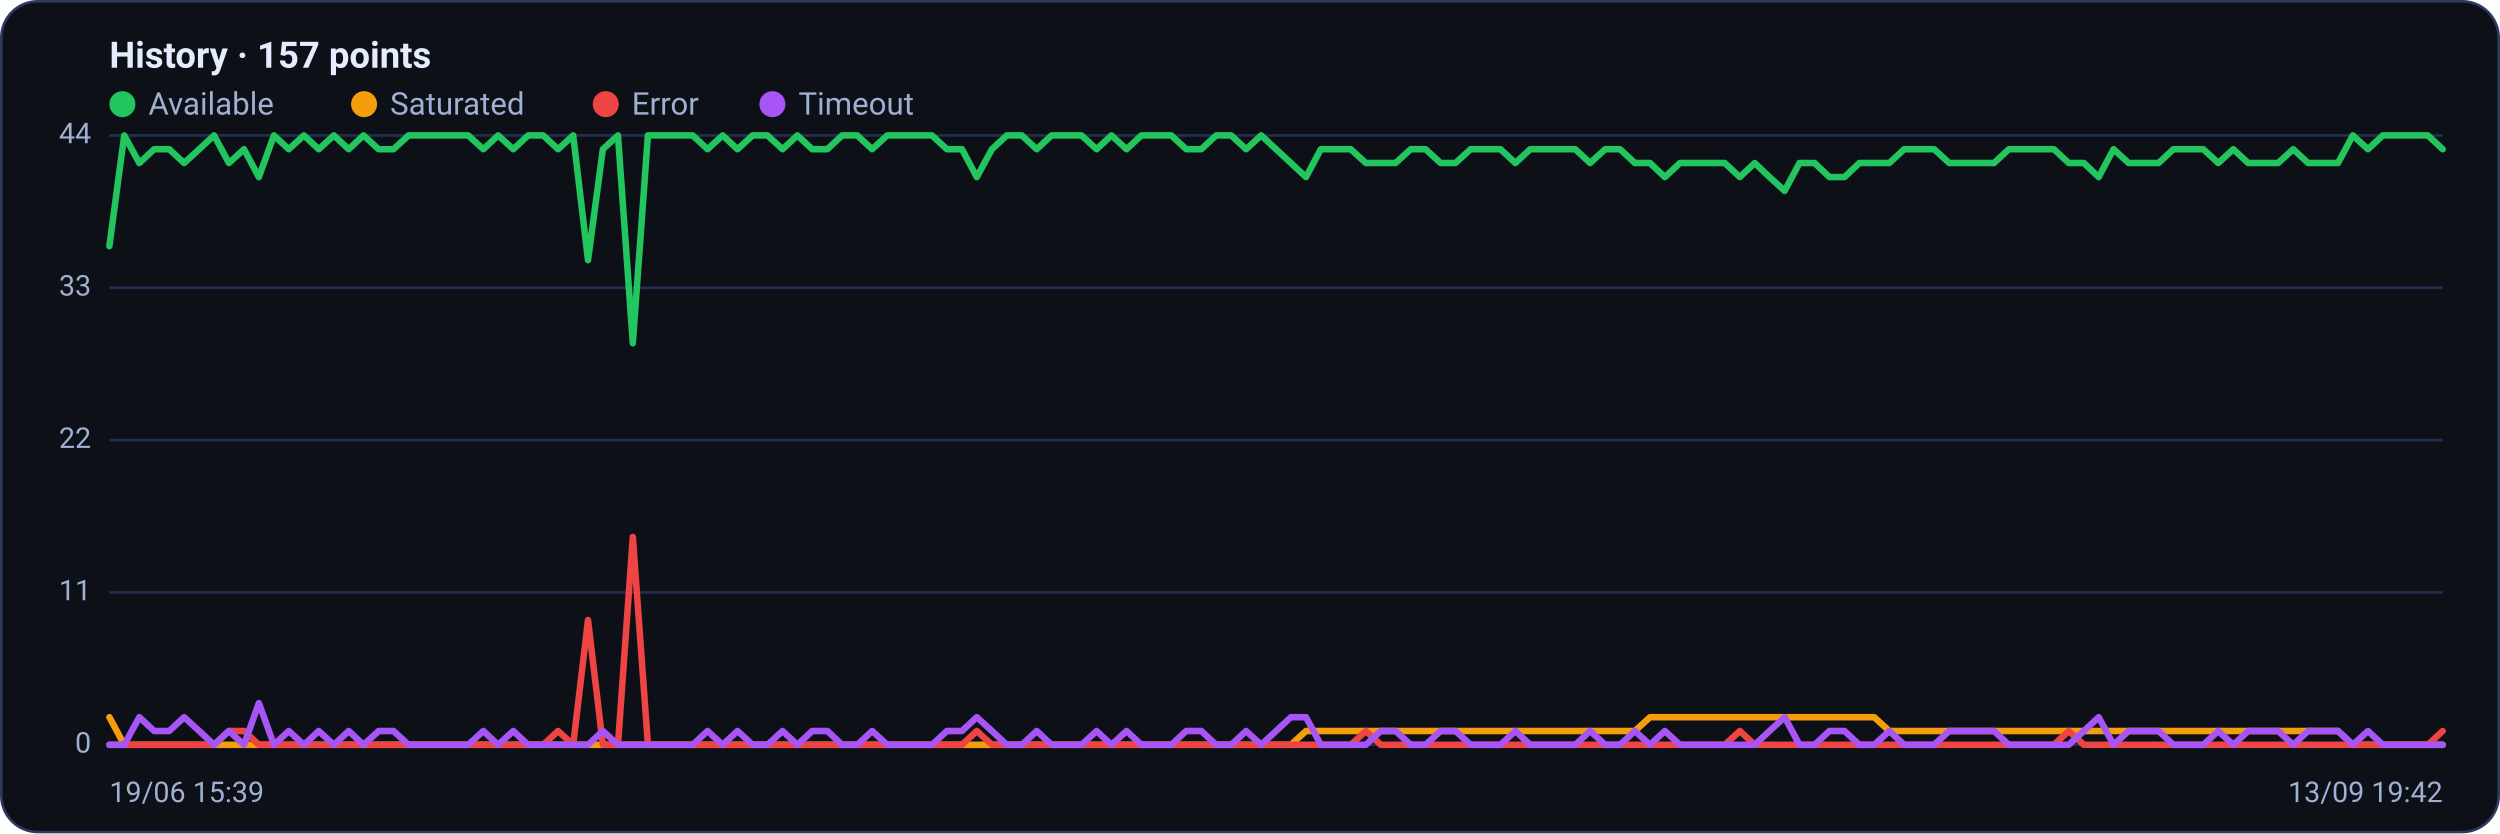
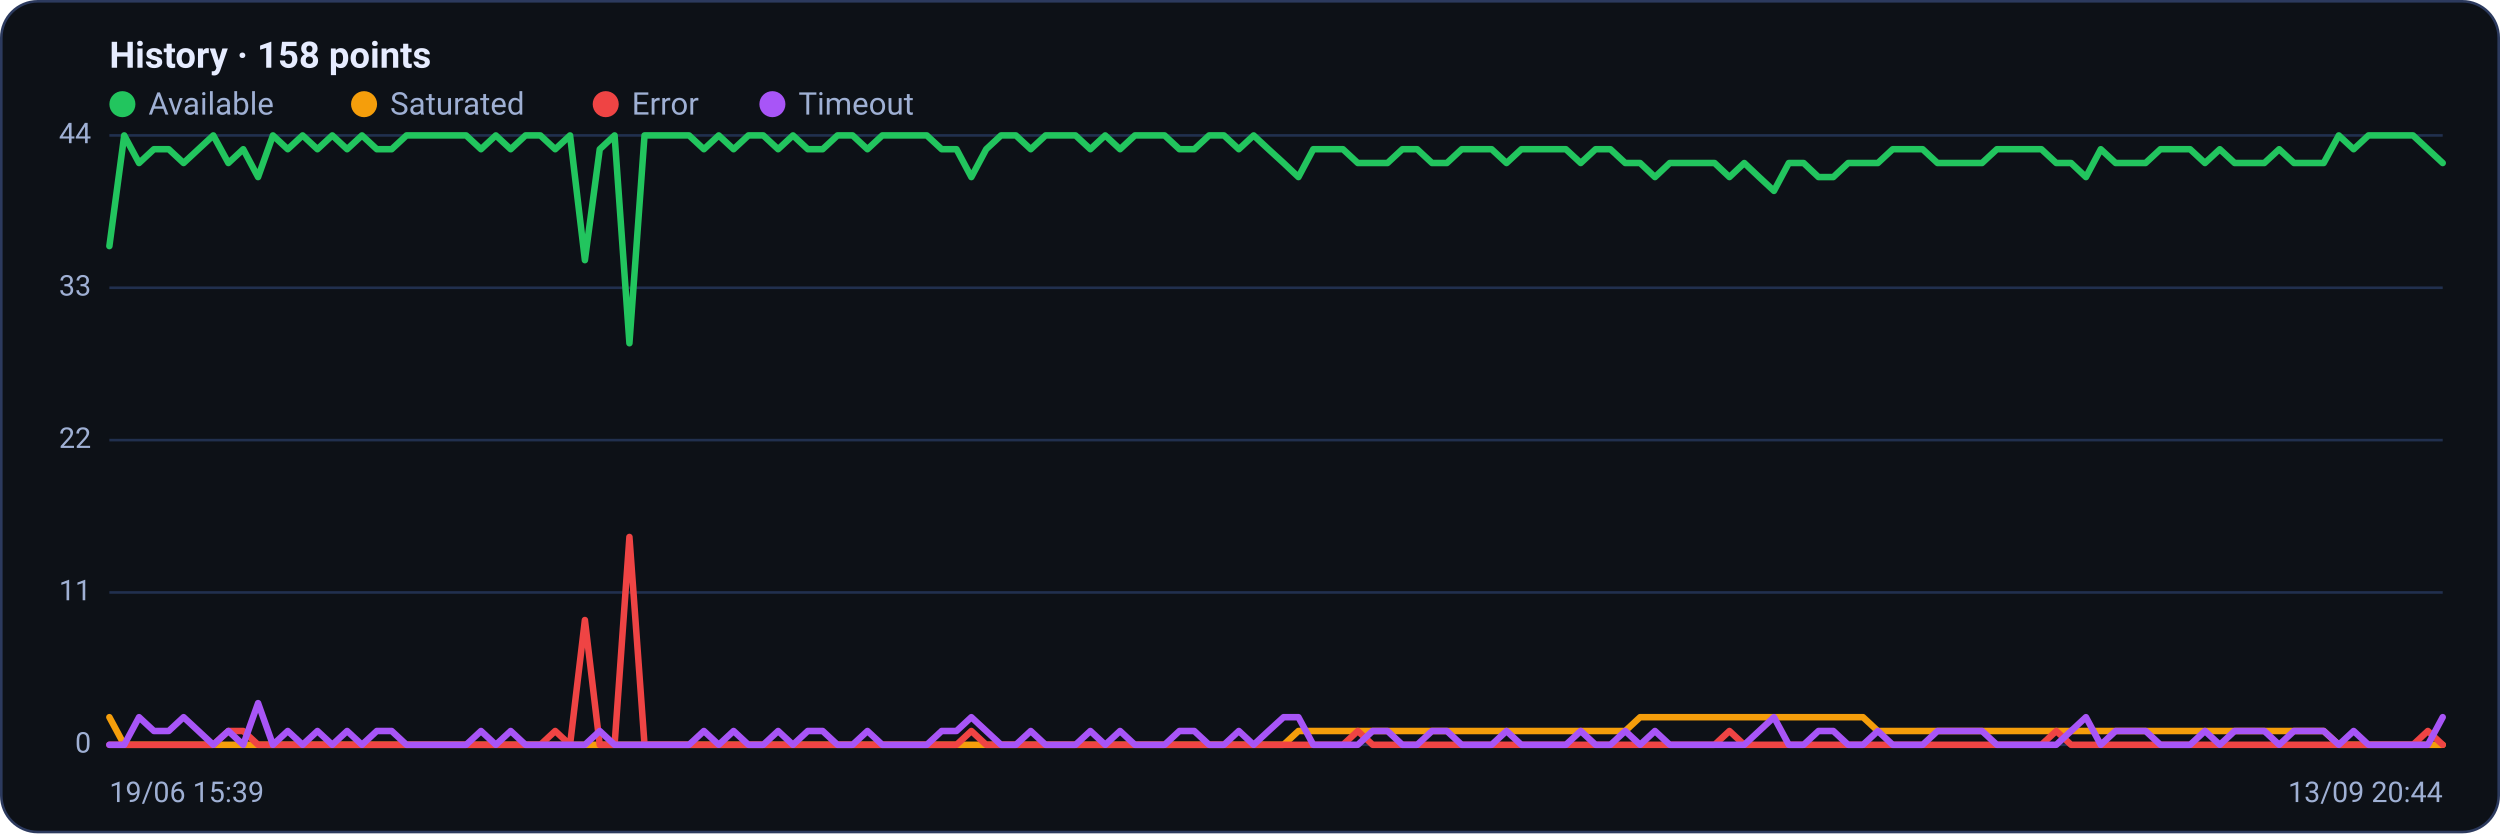
<svg xmlns="http://www.w3.org/2000/svg" viewBox="0 0 960 320" width="960" height="320" font-family="Segoe UI, system-ui, -apple-system, Roboto, Helvetica, Arial, sans-serif" role="img" aria-label="Availability history per region">
  <rect x="0.5" y="0.5" width="959" height="319" rx="14" fill="#0d1117" stroke="#2c3a5e" />
-   <text x="42" y="26" font-size="14" font-weight="600" fill="#e6ecff">History · 157 points</text>
+   <text x="42" y="26" font-size="14" font-weight="600" fill="#e6ecff">History · 158 points</text>
  <circle cx="47" cy="40" r="5" fill="#22c55e" />
  <text x="57" y="44" font-size="12" fill="#9fb0d4">Available</text>
  <circle cx="139.8" cy="40" r="5" fill="#f59e0b" />
  <text x="149.8" y="44" font-size="12" fill="#9fb0d4">Saturated</text>
  <circle cx="232.6" cy="40" r="5" fill="#ef4444" />
  <text x="242.6" y="44" font-size="12" fill="#9fb0d4">Error</text>
  <circle cx="296.6" cy="40" r="5" fill="#a855f7" />
  <text x="306.6" y="44" font-size="12" fill="#9fb0d4">Timeout</text>
  <line x1="42" y1="286.0" x2="938" y2="286.0" stroke="#21304f" stroke-width="1" />
  <text x="35" y="289.0" text-anchor="end" font-size="11" fill="#9fb0d4">0</text>
  <line x1="42" y1="227.5" x2="938" y2="227.5" stroke="#21304f" stroke-width="1" />
  <text x="35" y="230.5" text-anchor="end" font-size="11" fill="#9fb0d4">11</text>
  <line x1="42" y1="169.0" x2="938" y2="169.0" stroke="#21304f" stroke-width="1" />
  <text x="35" y="172.0" text-anchor="end" font-size="11" fill="#9fb0d4">22</text>
  <line x1="42" y1="110.5" x2="938" y2="110.5" stroke="#21304f" stroke-width="1" />
  <text x="35" y="113.5" text-anchor="end" font-size="11" fill="#9fb0d4">33</text>
  <line x1="42" y1="52.0" x2="938" y2="52.0" stroke="#21304f" stroke-width="1" />
  <text x="35" y="55.0" text-anchor="end" font-size="11" fill="#9fb0d4">44</text>
-   <polyline fill="none" stroke="#22c55e" stroke-width="2.5" stroke-linejoin="round" stroke-linecap="round" points="42.0,94.5 47.7,52.0 53.5,62.6 59.2,57.3 65.0,57.3 70.7,62.6 76.5,57.3 82.2,52.0 87.9,62.6 93.7,57.3 99.4,68.0 105.2,52.0 110.9,57.3 116.7,52.0 122.4,57.3 128.2,52.0 133.9,57.3 139.6,52.0 145.4,57.3 151.1,57.3 156.9,52.0 162.6,52.0 168.4,52.0 174.1,52.0 179.8,52.0 185.6,57.3 191.3,52.0 197.1,57.3 202.8,52.0 208.6,52.0 214.3,57.3 220.1,52.0 225.8,99.9 231.5,57.3 237.3,52.0 243.0,131.8 248.8,52.0 254.5,52.0 260.3,52.0 266.0,52.0 271.7,57.3 277.5,52.0 283.2,57.3 289.0,52.0 294.7,52.0 300.5,57.3 306.2,52.0 311.9,57.3 317.7,57.3 323.4,52.0 329.2,52.0 334.9,57.3 340.7,52.0 346.4,52.0 352.2,52.0 357.9,52.0 363.6,57.3 369.4,57.3 375.1,68.0 380.9,57.3 386.6,52.0 392.4,52.0 398.1,57.3 403.8,52.0 409.6,52.0 415.3,52.0 421.1,57.3 426.8,52.0 432.6,57.3 438.3,52.0 444.1,52.0 449.8,52.0 455.5,57.3 461.3,57.3 467.0,52.0 472.8,52.0 478.5,57.3 484.3,52.0 490.0,57.3 495.7,62.6 501.5,68.0 507.2,57.3 513.0,57.3 518.7,57.3 524.5,62.6 530.2,62.6 535.9,62.6 541.7,57.3 547.4,57.3 553.2,62.6 558.9,62.6 564.7,57.3 570.4,57.3 576.2,57.3 581.9,62.6 587.6,57.3 593.4,57.3 599.1,57.3 604.9,57.3 610.6,62.6 616.4,57.3 622.1,57.3 627.8,62.6 633.6,62.6 639.3,68.0 645.1,62.6 650.8,62.6 656.6,62.6 662.3,62.6 668.1,68.0 673.8,62.6 679.5,68.0 685.3,73.3 691.0,62.6 696.8,62.6 702.5,68.0 708.3,68.0 714.0,62.6 719.7,62.6 725.5,62.6 731.2,57.3 737.0,57.3 742.7,57.3 748.5,62.6 754.2,62.6 759.9,62.6 765.7,62.6 771.4,57.3 777.2,57.3 782.9,57.3 788.7,57.3 794.4,62.6 800.2,62.6 805.9,68.0 811.6,57.3 817.4,62.6 823.1,62.6 828.9,62.6 834.6,57.3 840.4,57.3 846.1,57.3 851.8,62.6 857.6,57.3 863.3,62.6 869.1,62.6 874.8,62.6 880.6,57.3 886.3,62.6 892.1,62.6 897.8,62.6 903.5,52.0 909.3,57.3 915.0,52.0 920.8,52.0 926.5,52.0 932.3,52.0 938.0,57.3" />
-   <polyline fill="none" stroke="#f59e0b" stroke-width="2.5" stroke-linejoin="round" stroke-linecap="round" points="42.0,275.4 47.7,286.0 53.5,286.0 59.2,286.0 65.0,286.0 70.7,286.0 76.5,286.0 82.2,286.0 87.9,286.0 93.7,286.0 99.4,286.0 105.2,286.0 110.9,286.0 116.7,286.0 122.4,286.0 128.2,286.0 133.9,286.0 139.6,286.0 145.4,286.0 151.1,286.0 156.9,286.0 162.6,286.0 168.4,286.0 174.1,286.0 179.8,286.0 185.6,286.0 191.3,286.0 197.1,286.0 202.8,286.0 208.6,286.0 214.3,286.0 220.1,286.0 225.8,286.0 231.5,286.0 237.3,286.0 243.0,286.0 248.8,286.0 254.5,286.0 260.3,286.0 266.0,286.0 271.7,286.0 277.5,286.0 283.2,286.0 289.0,286.0 294.7,286.0 300.5,286.0 306.2,286.0 311.9,286.0 317.7,286.0 323.4,286.0 329.2,286.0 334.9,286.0 340.7,286.0 346.4,286.0 352.2,286.0 357.9,286.0 363.6,286.0 369.4,286.0 375.1,286.0 380.9,286.0 386.6,286.0 392.4,286.0 398.1,286.0 403.8,286.0 409.6,286.0 415.3,286.0 421.1,286.0 426.8,286.0 432.6,286.0 438.3,286.0 444.1,286.0 449.8,286.0 455.5,286.0 461.3,286.0 467.0,286.0 472.8,286.0 478.5,286.0 484.3,286.0 490.0,286.0 495.7,286.0 501.5,280.7 507.2,280.7 513.0,280.7 518.7,280.7 524.5,280.7 530.2,280.7 535.9,280.7 541.7,280.7 547.4,280.7 553.2,280.7 558.9,280.7 564.7,280.7 570.4,280.7 576.2,280.7 581.9,280.7 587.6,280.7 593.4,280.7 599.1,280.7 604.9,280.7 610.6,280.7 616.4,280.7 622.1,280.7 627.8,280.7 633.6,275.4 639.3,275.4 645.1,275.4 650.8,275.4 656.6,275.4 662.3,275.4 668.1,275.4 673.8,275.4 679.5,275.4 685.3,275.4 691.0,275.4 696.8,275.4 702.5,275.4 708.3,275.4 714.0,275.4 719.7,275.4 725.5,280.7 731.2,280.7 737.0,280.7 742.7,280.7 748.5,280.7 754.2,280.7 759.9,280.7 765.7,280.7 771.4,280.7 777.2,280.7 782.9,280.7 788.7,280.7 794.4,280.7 800.2,280.7 805.9,280.7 811.6,280.7 817.4,280.7 823.1,280.7 828.9,280.7 834.6,280.7 840.4,280.7 846.1,280.7 851.8,280.7 857.6,280.7 863.3,280.7 869.1,280.7 874.8,280.7 880.6,280.7 886.3,280.7 892.1,280.7 897.8,280.7 903.5,286.0 909.3,286.0 915.0,286.0 920.8,286.0 926.5,286.0 932.3,286.0 938.0,286.0" />
-   <polyline fill="none" stroke="#ef4444" stroke-width="2.5" stroke-linejoin="round" stroke-linecap="round" points="42.0,286.0 47.7,286.0 53.5,286.0 59.2,286.0 65.0,286.0 70.7,286.0 76.5,286.0 82.2,286.0 87.9,280.7 93.7,280.7 99.4,286.0 105.2,286.0 110.9,286.0 116.7,286.0 122.4,286.0 128.2,286.0 133.9,286.0 139.6,286.0 145.4,286.0 151.1,286.0 156.9,286.0 162.6,286.0 168.4,286.0 174.1,286.0 179.8,286.0 185.6,286.0 191.3,286.0 197.1,286.0 202.8,286.0 208.6,286.0 214.3,280.7 220.1,286.0 225.8,238.1 231.5,286.0 237.3,286.0 243.0,206.2 248.8,286.0 254.5,286.0 260.3,286.0 266.0,286.0 271.7,286.0 277.5,286.0 283.2,286.0 289.0,286.0 294.7,286.0 300.5,286.0 306.2,286.0 311.9,286.0 317.7,286.0 323.4,286.0 329.2,286.0 334.9,286.0 340.7,286.0 346.4,286.0 352.2,286.0 357.9,286.0 363.6,286.0 369.4,286.0 375.1,280.7 380.9,286.0 386.6,286.0 392.4,286.0 398.1,286.0 403.8,286.0 409.6,286.0 415.3,286.0 421.1,286.0 426.8,286.0 432.6,286.0 438.3,286.0 444.1,286.0 449.8,286.0 455.5,286.0 461.3,286.0 467.0,286.0 472.8,286.0 478.5,286.0 484.3,286.0 490.0,286.0 495.7,286.0 501.5,286.0 507.2,286.0 513.0,286.0 518.7,286.0 524.5,280.7 530.2,286.0 535.9,286.0 541.7,286.0 547.4,286.0 553.2,286.0 558.9,286.0 564.7,286.0 570.4,286.0 576.2,286.0 581.9,286.0 587.6,286.0 593.4,286.0 599.1,286.0 604.9,286.0 610.6,286.0 616.4,286.0 622.1,286.0 627.8,286.0 633.6,286.0 639.3,286.0 645.1,286.0 650.8,286.0 656.6,286.0 662.3,286.0 668.1,280.7 673.8,286.0 679.5,286.0 685.3,286.0 691.0,286.0 696.8,286.0 702.5,286.0 708.3,286.0 714.0,286.0 719.7,286.0 725.5,286.0 731.2,286.0 737.0,286.0 742.7,286.0 748.5,286.0 754.2,286.0 759.9,286.0 765.7,286.0 771.4,286.0 777.2,286.0 782.9,286.0 788.7,286.0 794.4,280.7 800.2,286.0 805.9,286.0 811.6,286.0 817.4,286.0 823.1,286.0 828.9,286.0 834.6,286.0 840.4,286.0 846.1,286.0 851.8,286.0 857.6,286.0 863.3,286.0 869.1,286.0 874.8,286.0 880.6,286.0 886.3,286.0 892.1,286.0 897.8,286.0 903.5,286.0 909.3,286.0 915.0,286.0 920.8,286.0 926.5,286.0 932.3,286.0 938.0,280.7" />
-   <polyline fill="none" stroke="#a855f7" stroke-width="2.5" stroke-linejoin="round" stroke-linecap="round" points="42.0,286.0 47.7,286.0 53.5,275.4 59.2,280.7 65.0,280.7 70.7,275.4 76.5,280.7 82.2,286.0 87.9,280.7 93.7,286.0 99.4,270.0 105.2,286.0 110.9,280.7 116.7,286.0 122.4,280.7 128.2,286.0 133.9,280.7 139.6,286.0 145.4,280.7 151.1,280.7 156.9,286.0 162.6,286.0 168.4,286.0 174.1,286.0 179.8,286.0 185.6,280.7 191.3,286.0 197.1,280.7 202.8,286.0 208.6,286.0 214.3,286.0 220.1,286.0 225.8,286.0 231.5,280.7 237.3,286.0 243.0,286.0 248.8,286.0 254.5,286.0 260.3,286.0 266.0,286.0 271.7,280.7 277.5,286.0 283.2,280.7 289.0,286.0 294.7,286.0 300.5,280.7 306.2,286.0 311.9,280.7 317.7,280.7 323.4,286.0 329.2,286.0 334.9,280.7 340.7,286.0 346.4,286.0 352.2,286.0 357.9,286.0 363.6,280.7 369.4,280.7 375.1,275.4 380.9,280.7 386.6,286.0 392.4,286.0 398.1,280.7 403.8,286.0 409.6,286.0 415.3,286.0 421.1,280.7 426.8,286.0 432.6,280.7 438.3,286.0 444.1,286.0 449.8,286.0 455.5,280.7 461.3,280.7 467.0,286.0 472.8,286.0 478.5,280.7 484.3,286.0 490.0,280.7 495.7,275.4 501.5,275.4 507.2,286.0 513.0,286.0 518.7,286.0 524.5,286.0 530.2,280.7 535.9,280.7 541.7,286.0 547.4,286.0 553.2,280.7 558.9,280.7 564.7,286.0 570.4,286.0 576.2,286.0 581.9,280.7 587.6,286.0 593.4,286.0 599.1,286.0 604.9,286.0 610.6,280.7 616.4,286.0 622.1,286.0 627.8,280.7 633.6,286.0 639.3,280.7 645.1,286.0 650.8,286.0 656.6,286.0 662.3,286.0 668.1,286.0 673.8,286.0 679.5,280.7 685.3,275.4 691.0,286.0 696.8,286.0 702.5,280.7 708.3,280.7 714.0,286.0 719.7,286.0 725.5,280.7 731.2,286.0 737.0,286.0 742.7,286.0 748.5,280.7 754.2,280.7 759.9,280.7 765.7,280.7 771.4,286.0 777.2,286.0 782.9,286.0 788.7,286.0 794.4,286.0 800.2,280.7 805.9,275.4 811.6,286.0 817.4,280.7 823.1,280.7 828.9,280.7 834.6,286.0 840.4,286.0 846.1,286.0 851.8,280.7 857.6,286.0 863.3,280.7 869.1,280.7 874.8,280.7 880.6,286.0 886.3,280.7 892.1,280.7 897.8,280.7 903.5,286.0 909.3,280.7 915.0,286.0 920.8,286.0 926.5,286.0 932.3,286.0 938.0,286.0" />
+   <polyline fill="none" stroke="#22c55e" stroke-width="2.5" stroke-linejoin="round" stroke-linecap="round" points="42.0,94.5 47.7,52.0 53.4,62.6 59.1,57.3 64.8,57.3 70.5,62.6 76.2,57.3 81.9,52.0 87.7,62.6 93.4,57.3 99.1,68.0 104.8,52.0 110.5,57.3 116.2,52.0 121.9,57.3 127.6,52.0 133.3,57.3 139.0,52.0 144.7,57.3 150.4,57.3 156.1,52.0 161.8,52.0 167.6,52.0 173.3,52.0 179.0,52.0 184.7,57.3 190.4,52.0 196.1,57.3 201.8,52.0 207.5,52.0 213.2,57.3 218.9,52.0 224.6,99.9 230.3,57.3 236.0,52.0 241.7,131.8 247.5,52.0 253.2,52.0 258.9,52.0 264.6,52.0 270.3,57.3 276.0,52.0 281.7,57.3 287.4,52.0 293.1,52.0 298.8,57.3 304.5,52.0 310.2,57.3 315.9,57.3 321.6,52.0 327.4,52.0 333.1,57.3 338.8,52.0 344.5,52.0 350.2,52.0 355.9,52.0 361.6,57.3 367.3,57.3 373.0,68.0 378.7,57.3 384.4,52.0 390.1,52.0 395.8,57.3 401.5,52.0 407.2,52.0 413.0,52.0 418.7,57.3 424.4,52.0 430.1,57.3 435.8,52.0 441.5,52.0 447.2,52.0 452.9,57.3 458.6,57.3 464.3,52.0 470.0,52.0 475.7,57.3 481.4,52.0 487.1,57.3 492.9,62.6 498.6,68.0 504.3,57.3 510.0,57.3 515.7,57.3 521.4,62.6 527.1,62.6 532.8,62.6 538.5,57.3 544.2,57.3 549.9,62.6 555.6,62.6 561.3,57.3 567.0,57.3 572.8,57.3 578.5,62.6 584.2,57.3 589.9,57.3 595.6,57.3 601.3,57.3 607.0,62.6 612.7,57.3 618.4,57.3 624.1,62.6 629.8,62.6 635.5,68.0 641.2,62.6 646.9,62.6 652.6,62.6 658.4,62.6 664.1,68.0 669.8,62.6 675.5,68.0 681.2,73.3 686.9,62.6 692.6,62.6 698.3,68.0 704.0,68.0 709.7,62.6 715.4,62.6 721.1,62.6 726.8,57.3 732.5,57.3 738.3,57.3 744.0,62.6 749.7,62.6 755.4,62.6 761.1,62.6 766.8,57.3 772.5,57.3 778.2,57.3 783.9,57.3 789.6,62.6 795.3,62.6 801.0,68.0 806.7,57.3 812.4,62.6 818.2,62.6 823.9,62.6 829.6,57.3 835.3,57.3 841.0,57.3 846.7,62.6 852.4,57.3 858.1,62.6 863.8,62.6 869.5,62.6 875.2,57.3 880.9,62.6 886.6,62.6 892.3,62.6 898.1,52.0 903.8,57.3 909.5,52.0 915.2,52.0 920.9,52.0 926.6,52.0 932.3,57.3 938.0,62.6" />
+   <polyline fill="none" stroke="#f59e0b" stroke-width="2.5" stroke-linejoin="round" stroke-linecap="round" points="42.0,275.4 47.7,286.0 53.4,286.0 59.1,286.0 64.8,286.0 70.5,286.0 76.2,286.0 81.9,286.0 87.7,286.0 93.4,286.0 99.1,286.0 104.8,286.0 110.5,286.0 116.2,286.0 121.9,286.0 127.6,286.0 133.3,286.0 139.0,286.0 144.7,286.0 150.4,286.0 156.1,286.0 161.8,286.0 167.6,286.0 173.3,286.0 179.0,286.0 184.7,286.0 190.4,286.0 196.1,286.0 201.8,286.0 207.5,286.0 213.2,286.0 218.9,286.0 224.6,286.0 230.3,286.0 236.0,286.0 241.7,286.0 247.5,286.0 253.2,286.0 258.9,286.0 264.6,286.0 270.3,286.0 276.0,286.0 281.7,286.0 287.4,286.0 293.1,286.0 298.8,286.0 304.5,286.0 310.2,286.0 315.9,286.0 321.6,286.0 327.4,286.0 333.1,286.0 338.8,286.0 344.5,286.0 350.2,286.0 355.9,286.0 361.6,286.0 367.3,286.0 373.0,286.0 378.7,286.0 384.4,286.0 390.1,286.0 395.8,286.0 401.5,286.0 407.2,286.0 413.0,286.0 418.7,286.0 424.4,286.0 430.1,286.0 435.8,286.0 441.5,286.0 447.2,286.0 452.9,286.0 458.6,286.0 464.3,286.0 470.0,286.0 475.7,286.0 481.4,286.0 487.1,286.0 492.9,286.0 498.6,280.7 504.3,280.7 510.0,280.7 515.7,280.7 521.4,280.7 527.1,280.7 532.8,280.7 538.5,280.7 544.2,280.7 549.9,280.7 555.6,280.7 561.3,280.7 567.0,280.7 572.8,280.7 578.5,280.7 584.2,280.7 589.9,280.7 595.6,280.7 601.3,280.7 607.0,280.7 612.7,280.7 618.4,280.7 624.1,280.7 629.8,275.4 635.5,275.4 641.2,275.4 646.9,275.4 652.6,275.4 658.4,275.4 664.1,275.4 669.8,275.4 675.5,275.4 681.2,275.4 686.9,275.4 692.6,275.4 698.3,275.4 704.0,275.4 709.7,275.4 715.4,275.4 721.1,280.7 726.8,280.7 732.5,280.7 738.3,280.7 744.0,280.7 749.7,280.7 755.4,280.7 761.1,280.7 766.8,280.7 772.5,280.7 778.2,280.7 783.9,280.7 789.6,280.7 795.3,280.7 801.0,280.7 806.7,280.7 812.4,280.7 818.2,280.7 823.9,280.7 829.6,280.7 835.3,280.7 841.0,280.7 846.7,280.7 852.4,280.7 858.1,280.7 863.8,280.7 869.5,280.7 875.2,280.7 880.9,280.7 886.6,280.7 892.3,280.7 898.1,286.0 903.8,286.0 909.5,286.0 915.2,286.0 920.9,286.0 926.6,286.0 932.3,286.0 938.0,286.0" />
+   <polyline fill="none" stroke="#ef4444" stroke-width="2.5" stroke-linejoin="round" stroke-linecap="round" points="42.0,286.0 47.7,286.0 53.4,286.0 59.1,286.0 64.8,286.0 70.5,286.0 76.2,286.0 81.9,286.0 87.7,280.7 93.4,280.7 99.1,286.0 104.8,286.0 110.5,286.0 116.2,286.0 121.9,286.0 127.6,286.0 133.3,286.0 139.0,286.0 144.7,286.0 150.4,286.0 156.1,286.0 161.8,286.0 167.6,286.0 173.3,286.0 179.0,286.0 184.7,286.0 190.4,286.0 196.1,286.0 201.8,286.0 207.5,286.0 213.2,280.7 218.9,286.0 224.6,238.1 230.3,286.0 236.0,286.0 241.7,206.2 247.5,286.0 253.2,286.0 258.9,286.0 264.6,286.0 270.3,286.0 276.0,286.0 281.7,286.0 287.4,286.0 293.1,286.0 298.8,286.0 304.5,286.0 310.2,286.0 315.9,286.0 321.6,286.0 327.4,286.0 333.1,286.0 338.8,286.0 344.5,286.0 350.2,286.0 355.9,286.0 361.6,286.0 367.3,286.0 373.0,280.7 378.7,286.0 384.4,286.0 390.1,286.0 395.8,286.0 401.5,286.0 407.2,286.0 413.0,286.0 418.7,286.0 424.4,286.0 430.1,286.0 435.8,286.0 441.5,286.0 447.2,286.0 452.9,286.0 458.6,286.0 464.3,286.0 470.0,286.0 475.7,286.0 481.4,286.0 487.1,286.0 492.9,286.0 498.6,286.0 504.3,286.0 510.0,286.0 515.7,286.0 521.4,280.7 527.1,286.0 532.8,286.0 538.5,286.0 544.2,286.0 549.9,286.0 555.6,286.0 561.3,286.0 567.0,286.0 572.8,286.0 578.5,286.0 584.2,286.0 589.9,286.0 595.6,286.0 601.3,286.0 607.0,286.0 612.7,286.0 618.4,286.0 624.1,286.0 629.8,286.0 635.5,286.0 641.2,286.0 646.9,286.0 652.6,286.0 658.4,286.0 664.1,280.7 669.8,286.0 675.5,286.0 681.2,286.0 686.9,286.0 692.6,286.0 698.3,286.0 704.0,286.0 709.7,286.0 715.4,286.0 721.1,286.0 726.8,286.0 732.5,286.0 738.3,286.0 744.0,286.0 749.7,286.0 755.4,286.0 761.1,286.0 766.8,286.0 772.5,286.0 778.2,286.0 783.9,286.0 789.6,280.7 795.3,286.0 801.0,286.0 806.7,286.0 812.4,286.0 818.2,286.0 823.9,286.0 829.6,286.0 835.3,286.0 841.0,286.0 846.7,286.0 852.4,286.0 858.1,286.0 863.8,286.0 869.5,286.0 875.2,286.0 880.9,286.0 886.6,286.0 892.3,286.0 898.1,286.0 903.8,286.0 909.5,286.0 915.2,286.0 920.9,286.0 926.6,286.0 932.3,280.7 938.0,286.0" />
+   <polyline fill="none" stroke="#a855f7" stroke-width="2.5" stroke-linejoin="round" stroke-linecap="round" points="42.0,286.0 47.7,286.0 53.4,275.4 59.1,280.7 64.8,280.7 70.5,275.4 76.2,280.7 81.9,286.0 87.7,280.7 93.4,286.0 99.1,270.0 104.8,286.0 110.5,280.7 116.2,286.0 121.9,280.7 127.6,286.0 133.3,280.7 139.0,286.0 144.7,280.7 150.4,280.7 156.1,286.0 161.8,286.0 167.6,286.0 173.3,286.0 179.0,286.0 184.7,280.7 190.4,286.0 196.1,280.7 201.8,286.0 207.5,286.0 213.2,286.0 218.9,286.0 224.6,286.0 230.3,280.7 236.0,286.0 241.7,286.0 247.5,286.0 253.2,286.0 258.9,286.0 264.6,286.0 270.3,280.7 276.0,286.0 281.7,280.7 287.4,286.0 293.1,286.0 298.8,280.7 304.5,286.0 310.2,280.7 315.9,280.7 321.6,286.0 327.4,286.0 333.1,280.7 338.8,286.0 344.5,286.0 350.2,286.0 355.9,286.0 361.6,280.7 367.3,280.7 373.0,275.4 378.7,280.7 384.4,286.0 390.1,286.0 395.8,280.7 401.5,286.0 407.2,286.0 413.0,286.0 418.7,280.7 424.4,286.0 430.1,280.7 435.8,286.0 441.5,286.0 447.2,286.0 452.9,280.7 458.6,280.7 464.3,286.0 470.0,286.0 475.7,280.7 481.4,286.0 487.1,280.7 492.9,275.4 498.6,275.4 504.3,286.0 510.0,286.0 515.7,286.0 521.4,286.0 527.1,280.7 532.8,280.7 538.5,286.0 544.2,286.0 549.9,280.7 555.6,280.7 561.3,286.0 567.0,286.0 572.8,286.0 578.5,280.7 584.2,286.0 589.9,286.0 595.6,286.0 601.3,286.0 607.0,280.7 612.7,286.0 618.4,286.0 624.1,280.7 629.8,286.0 635.5,280.7 641.2,286.0 646.9,286.0 652.6,286.0 658.4,286.0 664.1,286.0 669.8,286.0 675.5,280.7 681.2,275.4 686.9,286.0 692.6,286.0 698.3,280.7 704.0,280.7 709.7,286.0 715.4,286.0 721.1,280.7 726.8,286.0 732.5,286.0 738.3,286.0 744.0,280.7 749.7,280.7 755.4,280.7 761.1,280.7 766.8,286.0 772.5,286.0 778.2,286.0 783.9,286.0 789.6,286.0 795.3,280.7 801.0,275.4 806.7,286.0 812.4,280.7 818.2,280.7 823.9,280.7 829.6,286.0 835.3,286.0 841.0,286.0 846.7,280.7 852.4,286.0 858.1,280.7 863.8,280.7 869.5,280.7 875.2,286.0 880.9,280.7 886.6,280.7 892.3,280.7 898.1,286.0 903.8,280.7 909.5,286.0 915.2,286.0 920.9,286.0 926.6,286.0 932.3,286.0 938.0,275.4" />
  <text x="42" y="308" font-size="11" fill="#9fb0d4">19/06 15:39</text>
-   <text x="938" y="308" text-anchor="end" font-size="11" fill="#9fb0d4">13/09 19:42</text>
+   <text x="938" y="308" text-anchor="end" font-size="11" fill="#9fb0d4">13/09 20:44</text>
</svg>
